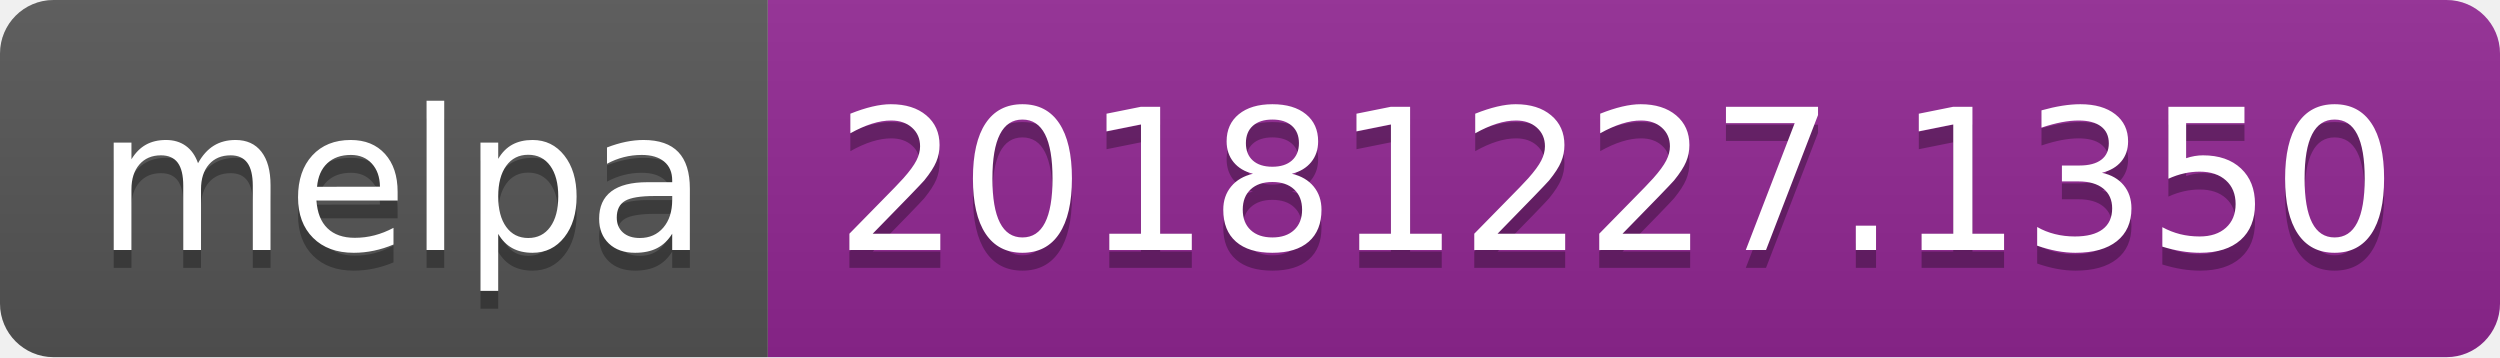
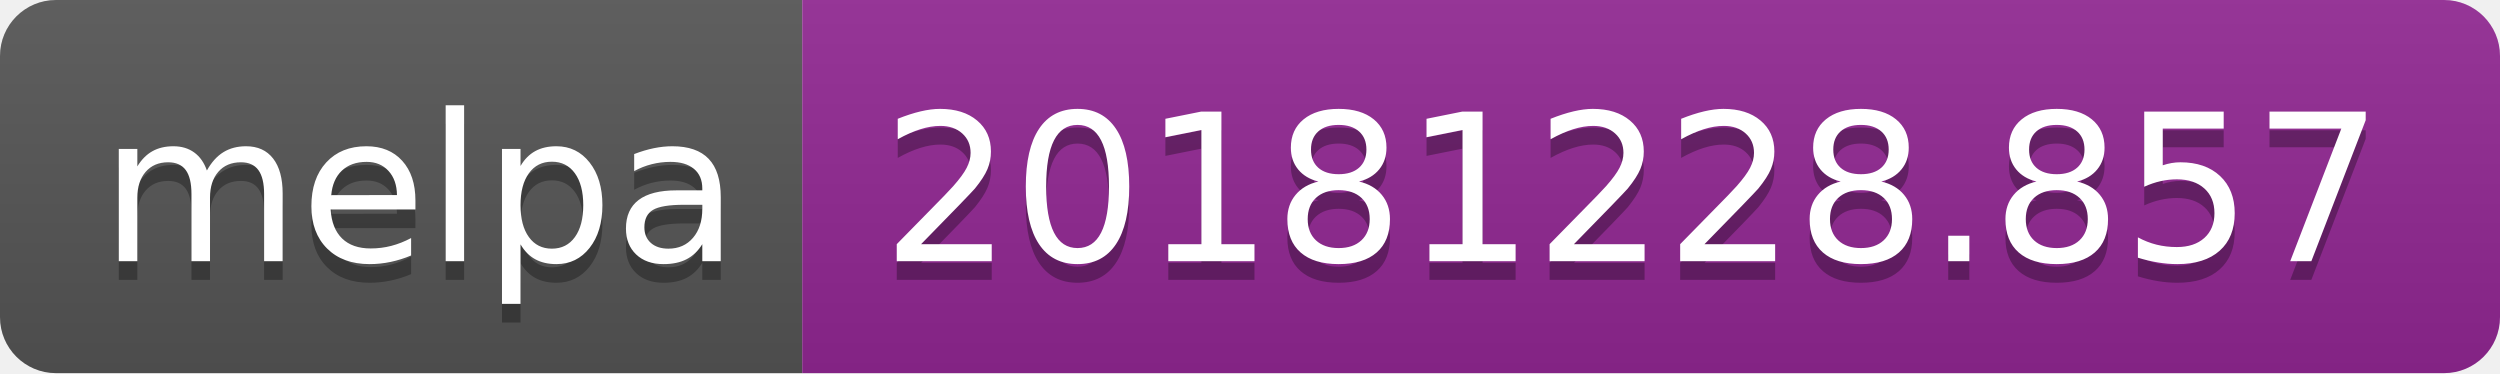
- <svg xmlns="http://www.w3.org/2000/svg" width="140" height="20">
+ <svg xmlns="http://www.w3.org/2000/svg" width="134" height="20">
  <linearGradient id="b" x2="0" y2="100%">
    <stop offset="0" stop-color="#bbb" stop-opacity=".1" />
    <stop offset="1" stop-opacity=".1" />
  </linearGradient>
  <clipPath id="a">
-     <rect width="140" height="20" rx="3" fill="#fff" />
+     <rect width="134" height="20" rx="3" fill="#fff" />
  </clipPath>
  <g clip-path="url(#a)">
    <path fill="#555" d="M0 0h43v20H0z" />
-     <path fill="#922793" d="M43 0h97v20H43z" />
-     <path fill="url(#b)" d="M0 0h140v20H0z" />
+     <path fill="#922793" d="M43 0h91v20H43z" />
+     <path fill="url(#b)" d="M0 0h134v20H0z" />
  </g>
  <g fill="#fff" text-anchor="middle" font-family="DejaVu Sans,Verdana,Geneva,sans-serif" font-size="110">
    <text x="225" y="150" fill="#010101" fill-opacity=".3" transform="scale(.1)" textLength="330">melpa</text>
    <text x="225" y="140" transform="scale(.1)" textLength="330">melpa</text>
-     <text x="905" y="150" fill="#010101" fill-opacity=".3" transform="scale(.1)" textLength="870">20181227.1350</text>
-     <text x="905" y="140" transform="scale(.1)" textLength="870">20181227.1350</text>
+     <text x="875" y="150" fill="#010101" fill-opacity=".3" transform="scale(.1)" textLength="810">20181228.857</text>
+     <text x="875" y="140" transform="scale(.1)" textLength="810">20181228.857</text>
  </g>
</svg>
